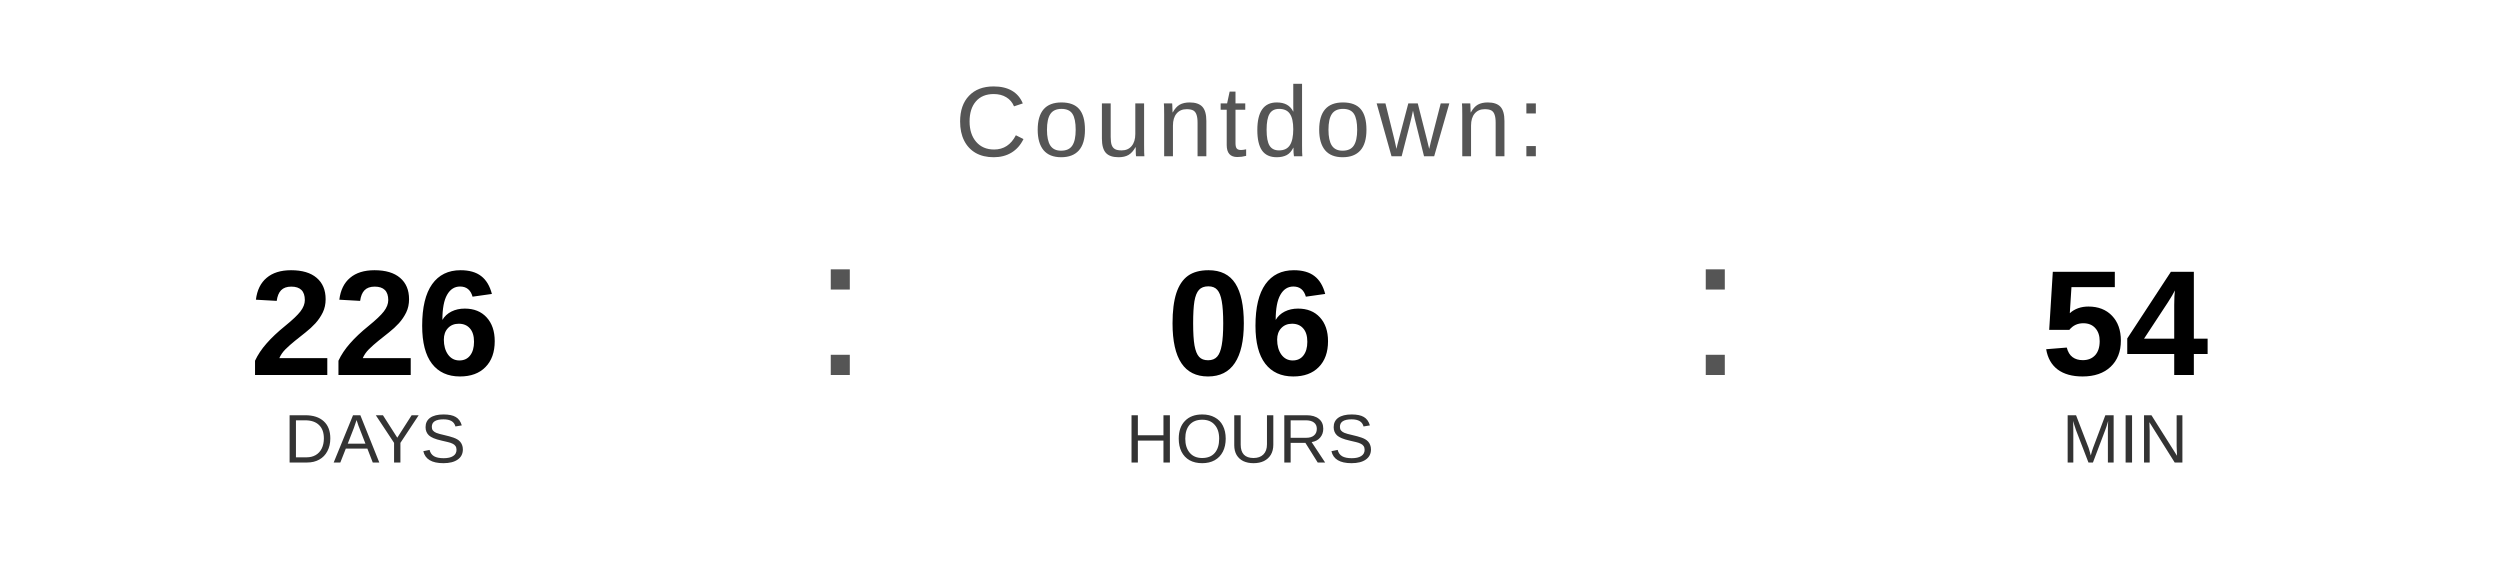
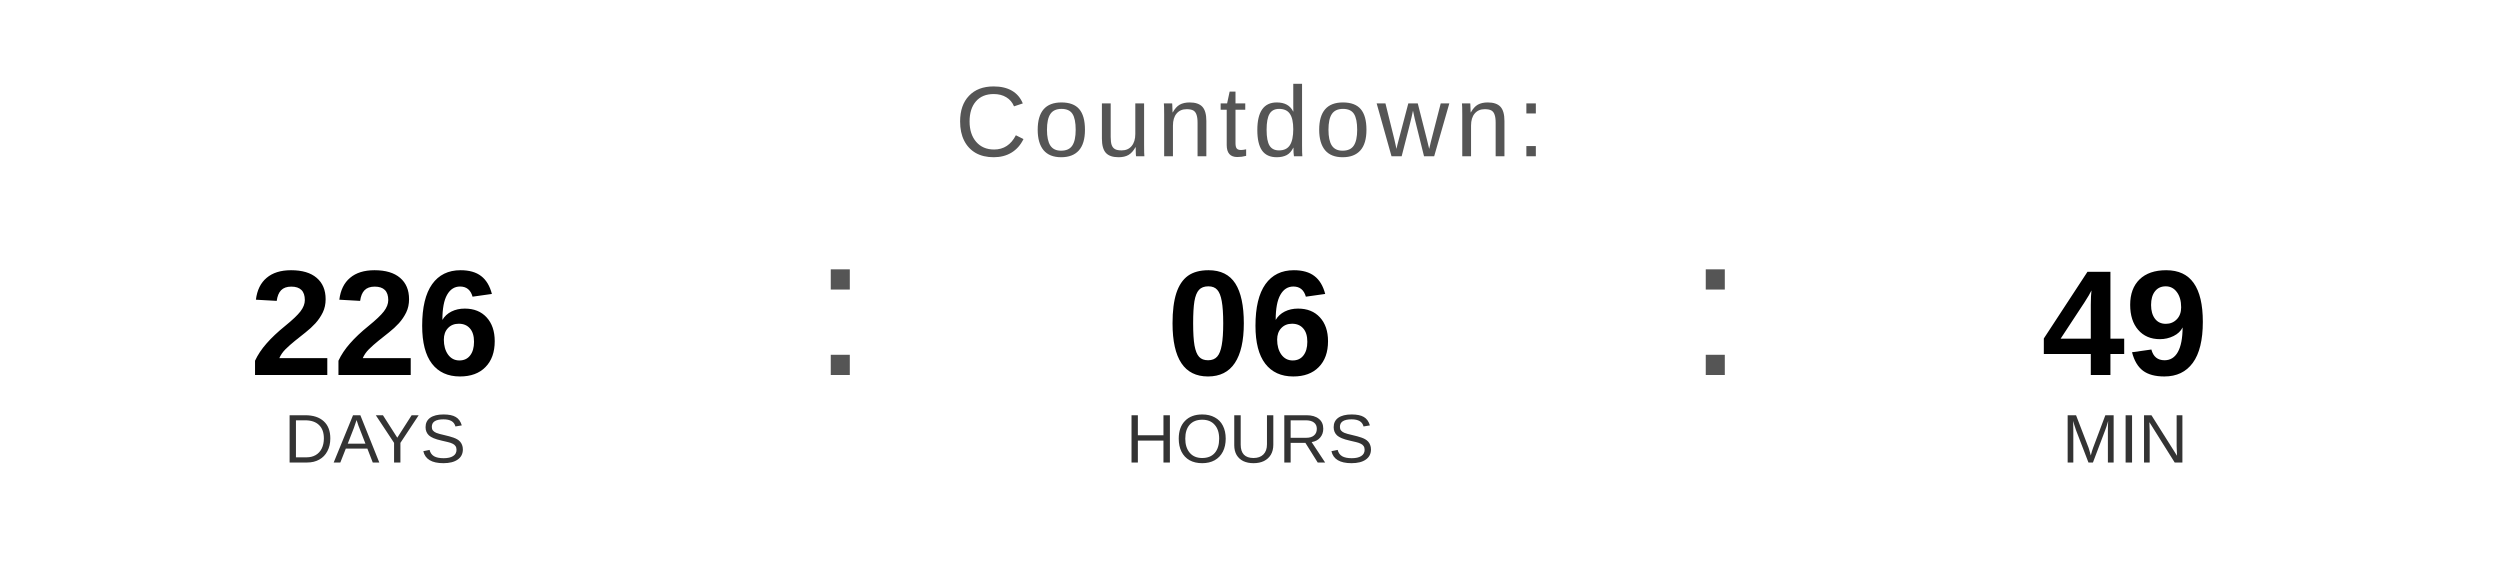
<svg xmlns="http://www.w3.org/2000/svg" width="400" height="90" viewBox="0 0 400 90">
  <text x="200" y="25" font-family="Arial, Helvetica, sans-serif" font-size="16" fill="#555555" text-anchor="middle" letter-spacing="1">
    Countdown:
  </text>
  <text x="60" y="60" font-family="Arial, Helvetica, sans-serif" font-size="24" font-weight="bold" fill="#000000" text-anchor="middle">226</text>
  <text x="60" y="74" font-family="Arial, Helvetica, sans-serif" font-size="11" fill="#333333" text-anchor="middle">DAYS</text>
  <text x="130" y="60" font-family="Arial, sans-serif" font-size="32" fill="#555555">:</text>
  <text x="200" y="60" font-family="Arial, Helvetica, sans-serif" font-size="24" font-weight="bold" fill="#000000" text-anchor="middle">06</text>
  <text x="200" y="74" font-family="Arial, Helvetica, sans-serif" font-size="11" fill="#333333" text-anchor="middle">HOURS</text>
  <text x="270" y="60" font-family="Arial, sans-serif" font-size="32" fill="#555555">:</text>
-   <text x="340" y="60" font-family="Arial, Helvetica, sans-serif" font-size="24" font-weight="bold" fill="#000000" text-anchor="middle">54</text>
+   <text x="340" y="60" font-family="Arial, Helvetica, sans-serif" font-size="24" font-weight="bold" fill="#000000" text-anchor="middle">49</text>
  <text x="340" y="74" font-family="Arial, Helvetica, sans-serif" font-size="11" fill="#333333" text-anchor="middle">MIN</text>
</svg>
